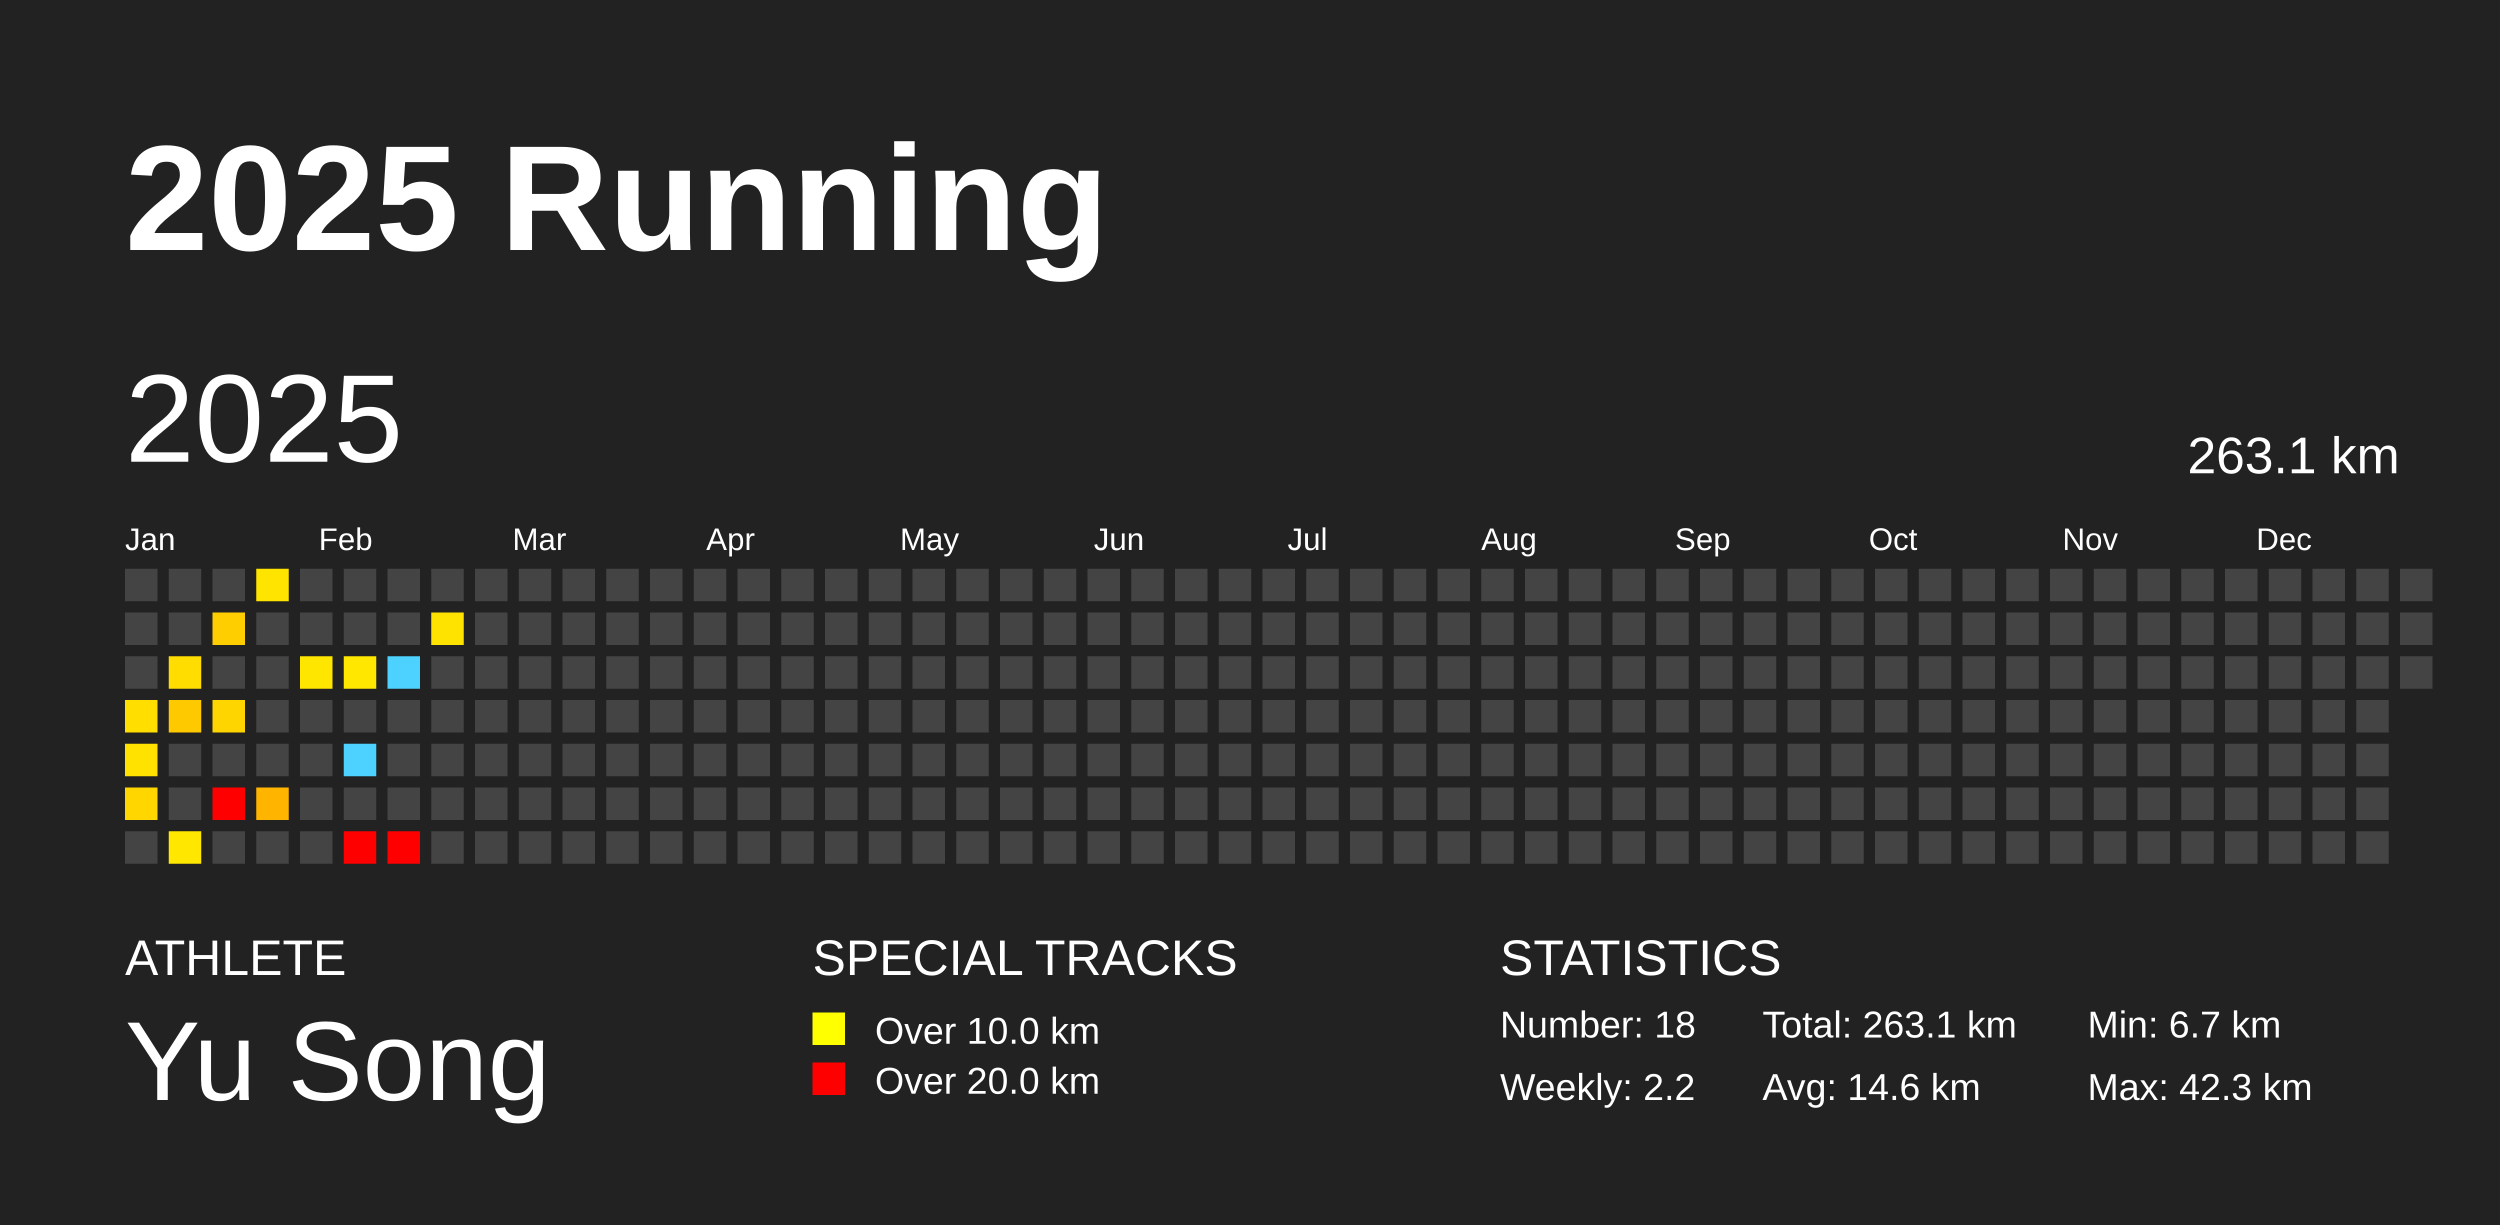
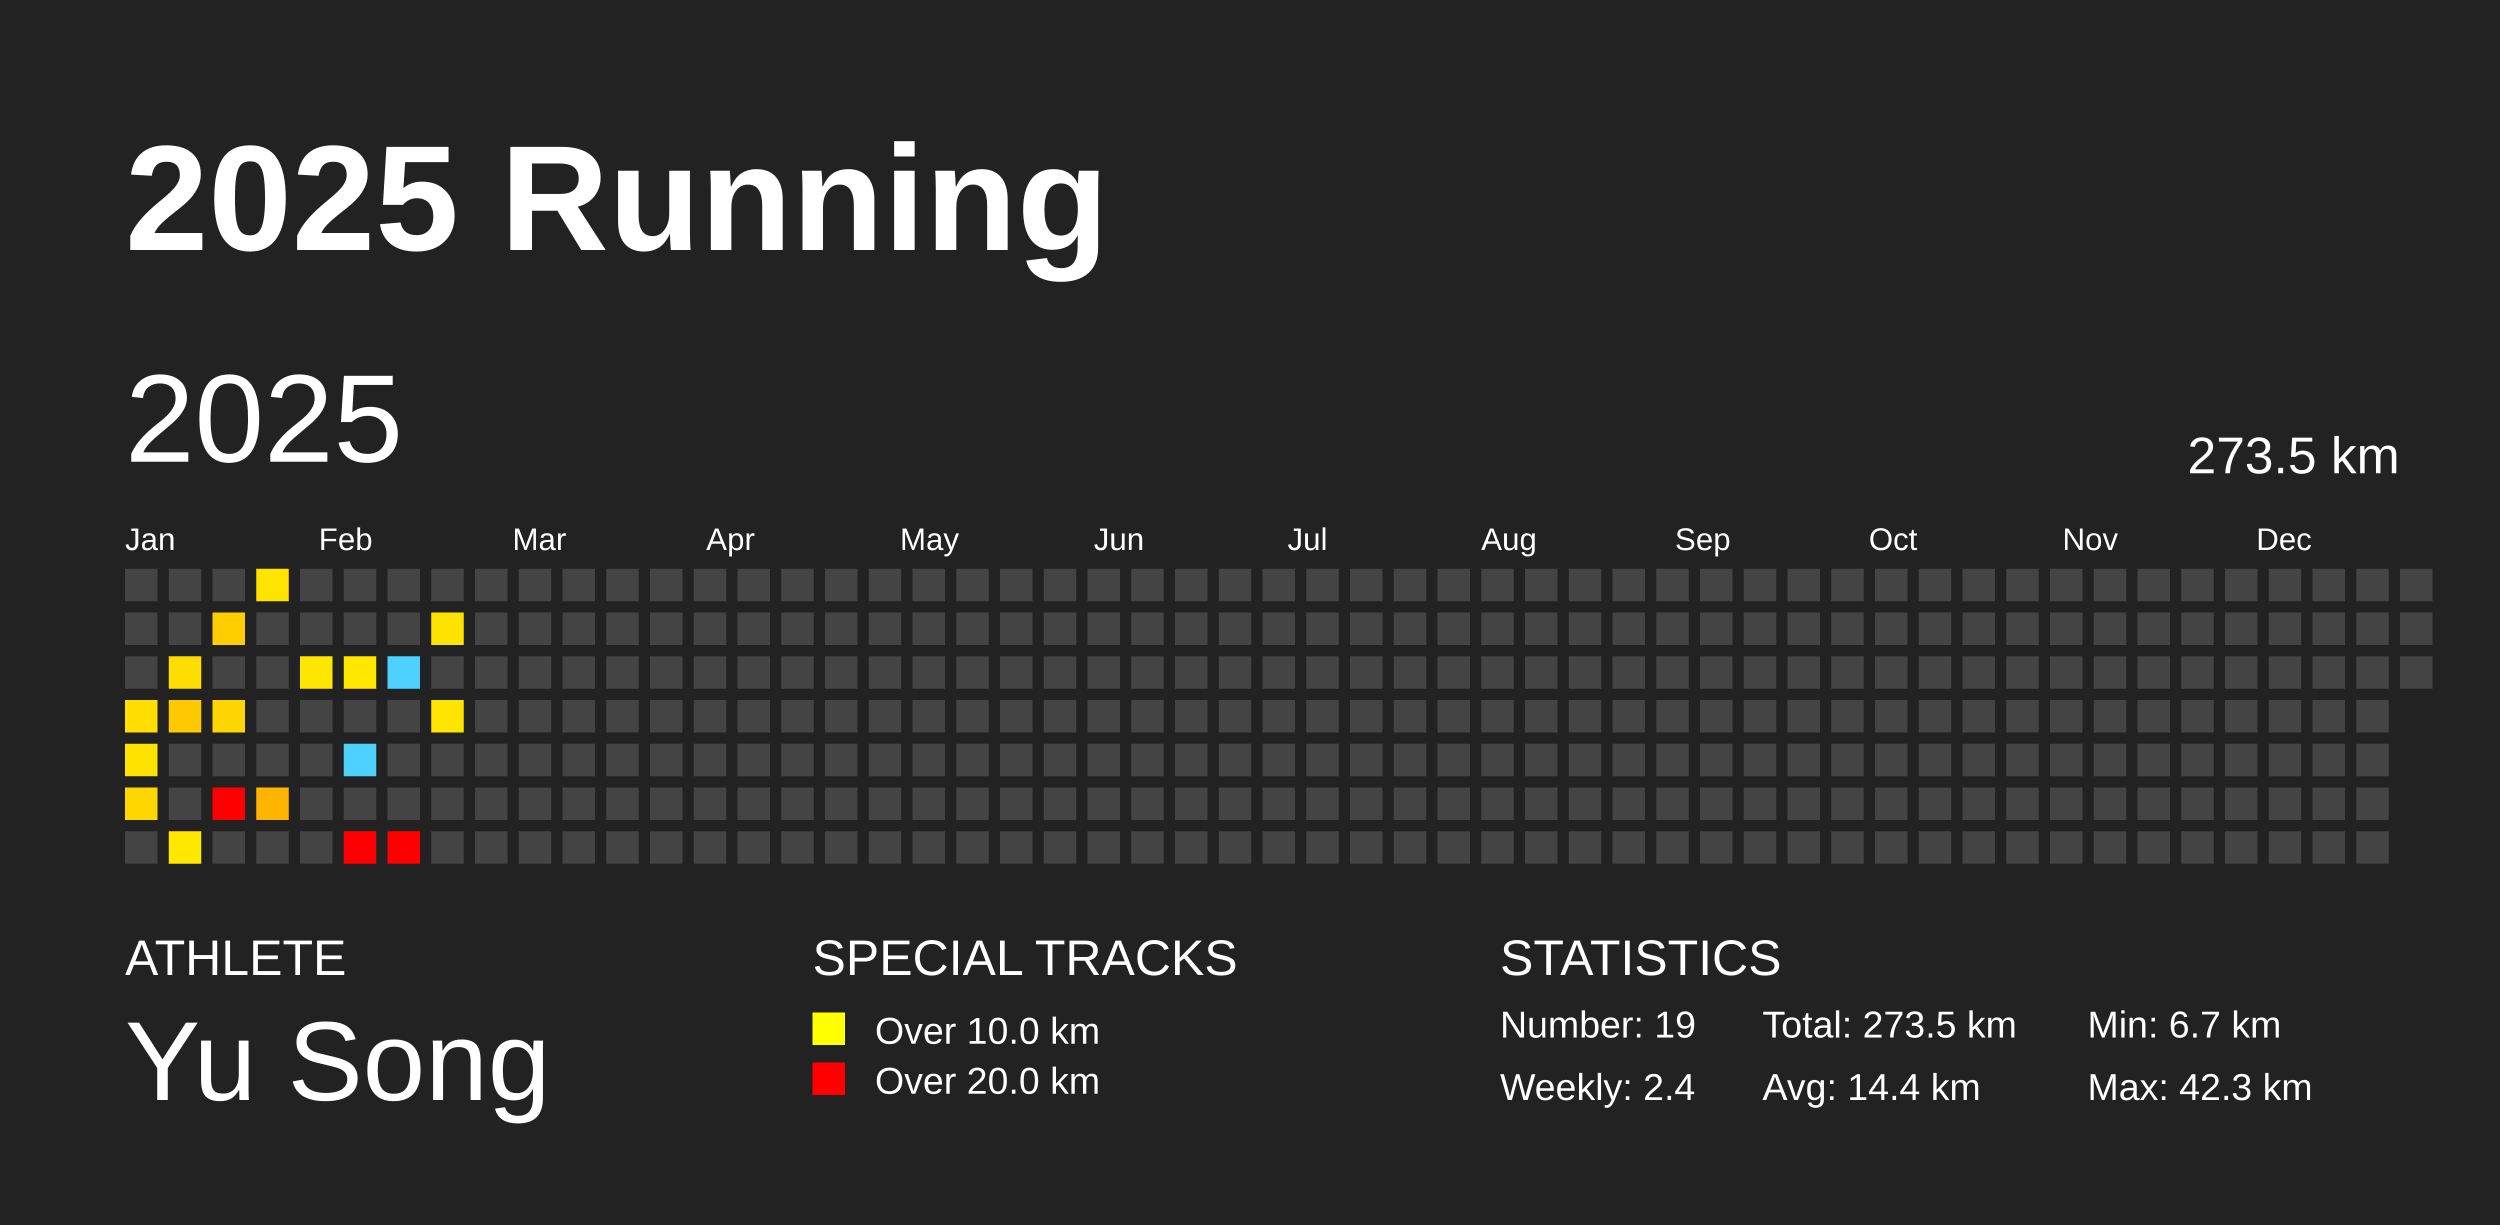
<svg xmlns="http://www.w3.org/2000/svg" baseProfile="full" height="98mm" version="1.1" viewBox="0,0,200,98" width="200mm">
  <defs />
  <rect fill="#222222" height="98" width="200" x="0" y="0" />
  <text fill="#FFFFFF" style="font-size:12px; font-family:Arial; font-weight:bold;" x="10" y="20">2025 Running</text>
  <text fill="#FFFFFF" style="font-size:4px; font-family:Arial" x="10" y="78">ATHLETE</text>
  <text fill="#FFFFFF" style="font-size:9px; font-family:Arial" x="10" y="88">Yu Song</text>
  <text fill="#FFFFFF" style="font-size:4px; font-family:Arial" x="65" y="78">SPECIAL TRACKS</text>
  <rect fill="yellow" height="2.6" width="2.6" x="65" y="81" />
  <text fill="#FFFFFF" style="font-size:3px; font-family:Arial" x="70" y="83.5">Over 10.0 km</text>
  <rect fill="red" height="2.6" width="2.6" x="65" y="85" />
  <text fill="#FFFFFF" style="font-size:3px; font-family:Arial" x="70" y="87.5">Over 20.0 km</text>
  <text fill="#FFFFFF" style="font-size:4px; font-family:Arial" x="120" y="78">STATISTICS</text>
-   <text fill="#FFFFFF" style="font-size:3px; font-family:Arial" x="120" y="83">Number: 18</text>
-   <text fill="#FFFFFF" style="font-size:3px; font-family:Arial" x="120" y="88">Weekly: 2.2</text>
-   <text fill="#FFFFFF" style="font-size:3px; font-family:Arial" x="141" y="83">Total: 263.1 km</text>
-   <text fill="#FFFFFF" style="font-size:3px; font-family:Arial" x="141" y="88">Avg: 14.6 km</text>
+   <text fill="#FFFFFF" style="font-size:3px; font-family:Arial" x="120" y="83">Number: 19</text>
+   <text fill="#FFFFFF" style="font-size:3px; font-family:Arial" x="120" y="88">Weekly: 2.4</text>
+   <text fill="#FFFFFF" style="font-size:3px; font-family:Arial" x="141" y="83">Total: 273.5 km</text>
+   <text fill="#FFFFFF" style="font-size:3px; font-family:Arial" x="141" y="88">Avg: 14.4 km</text>
  <text fill="#FFFFFF" style="font-size:3px; font-family:Arial" x="167" y="83">Min: 6.7 km</text>
  <text fill="#FFFFFF" style="font-size:3px; font-family:Arial" x="167" y="88">Max: 42.3 km</text>
  <text dominant-baseline="hanging" fill="#FFFFFF" style="font-size:10.0px; font-family:Arial;" x="10" y="30">2025</text>
-   <text dominant-baseline="hanging" fill="#FFFFFF" style="font-size:4.125px; font-family:Arial;" x="175" y="35">263.1 km</text>
+   <text dominant-baseline="hanging" fill="#FFFFFF" style="font-size:4.125px; font-family:Arial;" x="175" y="35">273.5 km</text>
  <text fill="#FFFFFF" style="font-size:2.5px; font-family:Arial" x="10.0" y="44">Jan</text>
  <text fill="#FFFFFF" style="font-size:2.5px; font-family:Arial" x="25.5" y="44">Feb</text>
  <text fill="#FFFFFF" style="font-size:2.5px; font-family:Arial" x="41.0" y="44">Mar</text>
  <text fill="#FFFFFF" style="font-size:2.5px; font-family:Arial" x="56.5" y="44">Apr</text>
  <text fill="#FFFFFF" style="font-size:2.5px; font-family:Arial" x="72.0" y="44">May</text>
  <text fill="#FFFFFF" style="font-size:2.5px; font-family:Arial" x="87.5" y="44">Jun</text>
  <text fill="#FFFFFF" style="font-size:2.5px; font-family:Arial" x="103.0" y="44">Jul</text>
  <text fill="#FFFFFF" style="font-size:2.5px; font-family:Arial" x="118.5" y="44">Aug</text>
  <text fill="#FFFFFF" style="font-size:2.5px; font-family:Arial" x="134.0" y="44">Sep</text>
  <text fill="#FFFFFF" style="font-size:2.5px; font-family:Arial" x="149.5" y="44">Oct</text>
  <text fill="#FFFFFF" style="font-size:2.5px; font-family:Arial" x="165.0" y="44">Nov</text>
  <text fill="#FFFFFF" style="font-size:2.5px; font-family:Arial" x="180.5" y="44">Dec</text>
  <rect fill="#444444" height="2.6" width="2.6" x="10.0" y="45.5" />
  <rect fill="#444444" height="2.6" width="2.6" x="10.0" y="49.0" />
  <rect fill="#444444" height="2.6" width="2.6" x="10.0" y="52.5" />
  <rect fill="#ffde00" height="2.6" width="2.6" x="10.0" y="56.0" />
  <rect fill="#ffe200" height="2.6" width="2.6" x="10.0" y="59.5" />
  <rect fill="#ffd600" height="2.6" width="2.6" x="10.0" y="63.0" />
  <rect fill="#444444" height="2.6" width="2.6" x="10.0" y="66.5" />
  <rect fill="#444444" height="2.6" width="2.6" x="13.5" y="45.5" />
  <rect fill="#444444" height="2.6" width="2.6" x="13.5" y="49.0" />
  <rect fill="#ffdd00" height="2.6" width="2.6" x="13.5" y="52.5" />
  <rect fill="#ffc900" height="2.6" width="2.6" x="13.5" y="56.0" />
  <rect fill="#444444" height="2.6" width="2.6" x="13.5" y="59.5" />
  <rect fill="#444444" height="2.6" width="2.6" x="13.5" y="63.0" />
  <rect fill="#ffe700" height="2.6" width="2.6" x="13.5" y="66.5" />
  <rect fill="#444444" height="2.6" width="2.6" x="17.0" y="45.5" />
  <rect fill="#ffce00" height="2.6" width="2.6" x="17.0" y="49.0" />
  <rect fill="#444444" height="2.6" width="2.6" x="17.0" y="52.5" />
  <rect fill="#ffd500" height="2.6" width="2.6" x="17.0" y="56.0" />
  <rect fill="#444444" height="2.6" width="2.6" x="17.0" y="59.5" />
  <rect fill="red" height="2.6" width="2.6" x="17.0" y="63.0" />
  <rect fill="#444444" height="2.6" width="2.6" x="17.0" y="66.5" />
  <rect fill="#ffe400" height="2.6" width="2.6" x="20.5" y="45.5" />
  <rect fill="#444444" height="2.6" width="2.6" x="20.5" y="49.0" />
  <rect fill="#444444" height="2.6" width="2.6" x="20.5" y="52.5" />
  <rect fill="#444444" height="2.6" width="2.6" x="20.5" y="56.0" />
  <rect fill="#444444" height="2.6" width="2.6" x="20.5" y="59.5" />
  <rect fill="#ffb500" height="2.6" width="2.6" x="20.5" y="63.0" />
  <rect fill="#444444" height="2.6" width="2.6" x="20.5" y="66.5" />
  <rect fill="#444444" height="2.6" width="2.6" x="24.0" y="45.5" />
  <rect fill="#444444" height="2.6" width="2.6" x="24.0" y="49.0" />
  <rect fill="#ffe600" height="2.6" width="2.6" x="24.0" y="52.5" />
  <rect fill="#444444" height="2.6" width="2.6" x="24.0" y="56.0" />
  <rect fill="#444444" height="2.6" width="2.6" x="24.0" y="59.5" />
  <rect fill="#444444" height="2.6" width="2.6" x="24.0" y="63.0" />
  <rect fill="#444444" height="2.6" width="2.6" x="24.0" y="66.5" />
  <rect fill="#444444" height="2.6" width="2.6" x="27.5" y="45.5" />
  <rect fill="#444444" height="2.6" width="2.6" x="27.5" y="49.0" />
  <rect fill="#ffe700" height="2.6" width="2.6" x="27.5" y="52.5" />
  <rect fill="#444444" height="2.6" width="2.6" x="27.5" y="56.0" />
  <rect fill="#4dd2ff" height="2.6" width="2.6" x="27.5" y="59.5" />
  <rect fill="#444444" height="2.6" width="2.6" x="27.5" y="63.0" />
  <rect fill="red" height="2.6" width="2.6" x="27.5" y="66.5" />
  <rect fill="#444444" height="2.6" width="2.6" x="31.0" y="45.5" />
  <rect fill="#444444" height="2.6" width="2.6" x="31.0" y="49.0" />
  <rect fill="#4dd2ff" height="2.6" width="2.6" x="31.0" y="52.5" />
  <rect fill="#444444" height="2.6" width="2.6" x="31.0" y="56.0" />
  <rect fill="#444444" height="2.6" width="2.6" x="31.0" y="59.5" />
  <rect fill="#444444" height="2.6" width="2.6" x="31.0" y="63.0" />
  <rect fill="red" height="2.6" width="2.6" x="31.0" y="66.5" />
  <rect fill="#444444" height="2.6" width="2.6" x="34.5" y="45.5" />
  <rect fill="#ffe300" height="2.6" width="2.6" x="34.5" y="49.0" />
  <rect fill="#444444" height="2.6" width="2.6" x="34.5" y="52.5" />
-   <rect fill="#444444" height="2.6" width="2.6" x="34.5" y="56.0" />
+   <rect fill="#ffe400" height="2.6" width="2.6" x="34.5" y="56.0" />
  <rect fill="#444444" height="2.6" width="2.6" x="34.5" y="59.5" />
  <rect fill="#444444" height="2.6" width="2.6" x="34.5" y="63.0" />
  <rect fill="#444444" height="2.6" width="2.6" x="34.5" y="66.5" />
  <rect fill="#444444" height="2.6" width="2.6" x="38.0" y="45.5" />
  <rect fill="#444444" height="2.6" width="2.6" x="38.0" y="49.0" />
  <rect fill="#444444" height="2.6" width="2.6" x="38.0" y="52.5" />
  <rect fill="#444444" height="2.6" width="2.6" x="38.0" y="56.0" />
  <rect fill="#444444" height="2.6" width="2.6" x="38.0" y="59.5" />
  <rect fill="#444444" height="2.6" width="2.6" x="38.0" y="63.0" />
  <rect fill="#444444" height="2.6" width="2.6" x="38.0" y="66.5" />
  <rect fill="#444444" height="2.6" width="2.6" x="41.5" y="45.5" />
  <rect fill="#444444" height="2.6" width="2.6" x="41.5" y="49.0" />
  <rect fill="#444444" height="2.6" width="2.6" x="41.5" y="52.5" />
  <rect fill="#444444" height="2.6" width="2.6" x="41.5" y="56.0" />
  <rect fill="#444444" height="2.6" width="2.6" x="41.5" y="59.5" />
  <rect fill="#444444" height="2.6" width="2.6" x="41.5" y="63.0" />
  <rect fill="#444444" height="2.6" width="2.6" x="41.5" y="66.5" />
  <rect fill="#444444" height="2.6" width="2.6" x="45.0" y="45.5" />
  <rect fill="#444444" height="2.6" width="2.6" x="45.0" y="49.0" />
  <rect fill="#444444" height="2.6" width="2.6" x="45.0" y="52.5" />
  <rect fill="#444444" height="2.6" width="2.6" x="45.0" y="56.0" />
  <rect fill="#444444" height="2.6" width="2.6" x="45.0" y="59.5" />
  <rect fill="#444444" height="2.6" width="2.6" x="45.0" y="63.0" />
  <rect fill="#444444" height="2.6" width="2.6" x="45.0" y="66.5" />
  <rect fill="#444444" height="2.6" width="2.6" x="48.5" y="45.5" />
  <rect fill="#444444" height="2.6" width="2.6" x="48.5" y="49.0" />
  <rect fill="#444444" height="2.6" width="2.6" x="48.5" y="52.5" />
  <rect fill="#444444" height="2.6" width="2.6" x="48.5" y="56.0" />
  <rect fill="#444444" height="2.6" width="2.6" x="48.5" y="59.5" />
  <rect fill="#444444" height="2.6" width="2.6" x="48.5" y="63.0" />
  <rect fill="#444444" height="2.6" width="2.6" x="48.5" y="66.5" />
  <rect fill="#444444" height="2.6" width="2.6" x="52.0" y="45.5" />
  <rect fill="#444444" height="2.6" width="2.6" x="52.0" y="49.0" />
  <rect fill="#444444" height="2.6" width="2.6" x="52.0" y="52.5" />
  <rect fill="#444444" height="2.6" width="2.6" x="52.0" y="56.0" />
  <rect fill="#444444" height="2.6" width="2.6" x="52.0" y="59.5" />
  <rect fill="#444444" height="2.6" width="2.6" x="52.0" y="63.0" />
  <rect fill="#444444" height="2.6" width="2.6" x="52.0" y="66.5" />
  <rect fill="#444444" height="2.6" width="2.6" x="55.5" y="45.5" />
  <rect fill="#444444" height="2.6" width="2.6" x="55.5" y="49.0" />
  <rect fill="#444444" height="2.6" width="2.6" x="55.5" y="52.5" />
  <rect fill="#444444" height="2.6" width="2.6" x="55.5" y="56.0" />
  <rect fill="#444444" height="2.6" width="2.6" x="55.5" y="59.5" />
  <rect fill="#444444" height="2.6" width="2.6" x="55.5" y="63.0" />
  <rect fill="#444444" height="2.6" width="2.6" x="55.5" y="66.5" />
  <rect fill="#444444" height="2.6" width="2.6" x="59.0" y="45.5" />
  <rect fill="#444444" height="2.6" width="2.6" x="59.0" y="49.0" />
  <rect fill="#444444" height="2.6" width="2.6" x="59.0" y="52.5" />
  <rect fill="#444444" height="2.6" width="2.6" x="59.0" y="56.0" />
  <rect fill="#444444" height="2.6" width="2.6" x="59.0" y="59.5" />
  <rect fill="#444444" height="2.6" width="2.6" x="59.0" y="63.0" />
  <rect fill="#444444" height="2.6" width="2.6" x="59.0" y="66.5" />
  <rect fill="#444444" height="2.6" width="2.6" x="62.5" y="45.5" />
  <rect fill="#444444" height="2.6" width="2.6" x="62.5" y="49.0" />
  <rect fill="#444444" height="2.6" width="2.6" x="62.5" y="52.5" />
  <rect fill="#444444" height="2.6" width="2.6" x="62.5" y="56.0" />
  <rect fill="#444444" height="2.6" width="2.6" x="62.5" y="59.5" />
  <rect fill="#444444" height="2.6" width="2.6" x="62.5" y="63.0" />
  <rect fill="#444444" height="2.6" width="2.6" x="62.5" y="66.5" />
  <rect fill="#444444" height="2.6" width="2.6" x="66.0" y="45.5" />
  <rect fill="#444444" height="2.6" width="2.6" x="66.0" y="49.0" />
  <rect fill="#444444" height="2.6" width="2.6" x="66.0" y="52.5" />
  <rect fill="#444444" height="2.6" width="2.6" x="66.0" y="56.0" />
  <rect fill="#444444" height="2.6" width="2.6" x="66.0" y="59.5" />
  <rect fill="#444444" height="2.6" width="2.6" x="66.0" y="63.0" />
  <rect fill="#444444" height="2.6" width="2.6" x="66.0" y="66.5" />
  <rect fill="#444444" height="2.6" width="2.6" x="69.5" y="45.5" />
  <rect fill="#444444" height="2.6" width="2.6" x="69.5" y="49.0" />
  <rect fill="#444444" height="2.6" width="2.6" x="69.5" y="52.5" />
  <rect fill="#444444" height="2.6" width="2.6" x="69.5" y="56.0" />
  <rect fill="#444444" height="2.6" width="2.6" x="69.5" y="59.5" />
  <rect fill="#444444" height="2.6" width="2.6" x="69.5" y="63.0" />
  <rect fill="#444444" height="2.6" width="2.6" x="69.5" y="66.5" />
  <rect fill="#444444" height="2.6" width="2.6" x="73.0" y="45.5" />
  <rect fill="#444444" height="2.6" width="2.6" x="73.0" y="49.0" />
  <rect fill="#444444" height="2.6" width="2.6" x="73.0" y="52.5" />
  <rect fill="#444444" height="2.6" width="2.6" x="73.0" y="56.0" />
  <rect fill="#444444" height="2.6" width="2.6" x="73.0" y="59.5" />
  <rect fill="#444444" height="2.6" width="2.6" x="73.0" y="63.0" />
  <rect fill="#444444" height="2.6" width="2.6" x="73.0" y="66.5" />
  <rect fill="#444444" height="2.6" width="2.6" x="76.5" y="45.5" />
  <rect fill="#444444" height="2.6" width="2.6" x="76.5" y="49.0" />
  <rect fill="#444444" height="2.6" width="2.6" x="76.5" y="52.5" />
  <rect fill="#444444" height="2.6" width="2.6" x="76.5" y="56.0" />
  <rect fill="#444444" height="2.6" width="2.6" x="76.5" y="59.5" />
  <rect fill="#444444" height="2.6" width="2.6" x="76.5" y="63.0" />
  <rect fill="#444444" height="2.6" width="2.6" x="76.5" y="66.5" />
  <rect fill="#444444" height="2.6" width="2.6" x="80.0" y="45.5" />
  <rect fill="#444444" height="2.6" width="2.6" x="80.0" y="49.0" />
  <rect fill="#444444" height="2.6" width="2.6" x="80.0" y="52.5" />
  <rect fill="#444444" height="2.6" width="2.6" x="80.0" y="56.0" />
  <rect fill="#444444" height="2.6" width="2.6" x="80.0" y="59.5" />
  <rect fill="#444444" height="2.6" width="2.6" x="80.0" y="63.0" />
  <rect fill="#444444" height="2.6" width="2.6" x="80.0" y="66.5" />
  <rect fill="#444444" height="2.6" width="2.6" x="83.5" y="45.5" />
  <rect fill="#444444" height="2.6" width="2.6" x="83.5" y="49.0" />
  <rect fill="#444444" height="2.6" width="2.6" x="83.5" y="52.5" />
  <rect fill="#444444" height="2.6" width="2.6" x="83.5" y="56.0" />
  <rect fill="#444444" height="2.6" width="2.6" x="83.5" y="59.5" />
  <rect fill="#444444" height="2.6" width="2.6" x="83.5" y="63.0" />
  <rect fill="#444444" height="2.6" width="2.6" x="83.5" y="66.5" />
  <rect fill="#444444" height="2.6" width="2.6" x="87.0" y="45.5" />
  <rect fill="#444444" height="2.6" width="2.6" x="87.0" y="49.0" />
  <rect fill="#444444" height="2.6" width="2.6" x="87.0" y="52.5" />
  <rect fill="#444444" height="2.6" width="2.6" x="87.0" y="56.0" />
  <rect fill="#444444" height="2.6" width="2.6" x="87.0" y="59.5" />
  <rect fill="#444444" height="2.6" width="2.6" x="87.0" y="63.0" />
  <rect fill="#444444" height="2.6" width="2.6" x="87.0" y="66.5" />
  <rect fill="#444444" height="2.6" width="2.6" x="90.5" y="45.5" />
  <rect fill="#444444" height="2.6" width="2.6" x="90.5" y="49.0" />
  <rect fill="#444444" height="2.6" width="2.6" x="90.5" y="52.5" />
  <rect fill="#444444" height="2.6" width="2.6" x="90.5" y="56.0" />
  <rect fill="#444444" height="2.6" width="2.6" x="90.5" y="59.5" />
  <rect fill="#444444" height="2.6" width="2.6" x="90.5" y="63.0" />
  <rect fill="#444444" height="2.6" width="2.6" x="90.5" y="66.5" />
  <rect fill="#444444" height="2.6" width="2.6" x="94.0" y="45.5" />
  <rect fill="#444444" height="2.6" width="2.6" x="94.0" y="49.0" />
  <rect fill="#444444" height="2.6" width="2.6" x="94.0" y="52.5" />
  <rect fill="#444444" height="2.6" width="2.6" x="94.0" y="56.0" />
  <rect fill="#444444" height="2.6" width="2.6" x="94.0" y="59.5" />
  <rect fill="#444444" height="2.6" width="2.6" x="94.0" y="63.0" />
  <rect fill="#444444" height="2.6" width="2.6" x="94.0" y="66.5" />
  <rect fill="#444444" height="2.6" width="2.6" x="97.5" y="45.5" />
  <rect fill="#444444" height="2.6" width="2.6" x="97.5" y="49.0" />
  <rect fill="#444444" height="2.6" width="2.6" x="97.5" y="52.5" />
  <rect fill="#444444" height="2.6" width="2.6" x="97.5" y="56.0" />
  <rect fill="#444444" height="2.6" width="2.6" x="97.5" y="59.5" />
  <rect fill="#444444" height="2.6" width="2.6" x="97.5" y="63.0" />
  <rect fill="#444444" height="2.6" width="2.6" x="97.5" y="66.5" />
  <rect fill="#444444" height="2.6" width="2.6" x="101.0" y="45.5" />
  <rect fill="#444444" height="2.6" width="2.6" x="101.0" y="49.0" />
  <rect fill="#444444" height="2.6" width="2.6" x="101.0" y="52.5" />
  <rect fill="#444444" height="2.6" width="2.6" x="101.0" y="56.0" />
  <rect fill="#444444" height="2.6" width="2.6" x="101.0" y="59.5" />
  <rect fill="#444444" height="2.6" width="2.6" x="101.0" y="63.0" />
  <rect fill="#444444" height="2.6" width="2.6" x="101.0" y="66.5" />
  <rect fill="#444444" height="2.6" width="2.6" x="104.5" y="45.5" />
  <rect fill="#444444" height="2.6" width="2.6" x="104.5" y="49.0" />
  <rect fill="#444444" height="2.6" width="2.6" x="104.5" y="52.5" />
  <rect fill="#444444" height="2.6" width="2.6" x="104.5" y="56.0" />
  <rect fill="#444444" height="2.6" width="2.6" x="104.5" y="59.5" />
  <rect fill="#444444" height="2.6" width="2.6" x="104.5" y="63.0" />
  <rect fill="#444444" height="2.6" width="2.6" x="104.5" y="66.5" />
  <rect fill="#444444" height="2.6" width="2.6" x="108.0" y="45.5" />
  <rect fill="#444444" height="2.6" width="2.6" x="108.0" y="49.0" />
  <rect fill="#444444" height="2.6" width="2.6" x="108.0" y="52.5" />
  <rect fill="#444444" height="2.6" width="2.6" x="108.0" y="56.0" />
  <rect fill="#444444" height="2.6" width="2.6" x="108.0" y="59.5" />
  <rect fill="#444444" height="2.6" width="2.6" x="108.0" y="63.0" />
  <rect fill="#444444" height="2.6" width="2.6" x="108.0" y="66.5" />
  <rect fill="#444444" height="2.6" width="2.6" x="111.5" y="45.5" />
  <rect fill="#444444" height="2.6" width="2.6" x="111.5" y="49.0" />
  <rect fill="#444444" height="2.6" width="2.6" x="111.5" y="52.5" />
  <rect fill="#444444" height="2.6" width="2.6" x="111.5" y="56.0" />
  <rect fill="#444444" height="2.6" width="2.6" x="111.5" y="59.5" />
  <rect fill="#444444" height="2.6" width="2.6" x="111.5" y="63.0" />
  <rect fill="#444444" height="2.6" width="2.6" x="111.5" y="66.5" />
  <rect fill="#444444" height="2.6" width="2.6" x="115.0" y="45.5" />
  <rect fill="#444444" height="2.6" width="2.6" x="115.0" y="49.0" />
  <rect fill="#444444" height="2.6" width="2.6" x="115.0" y="52.5" />
  <rect fill="#444444" height="2.6" width="2.6" x="115.0" y="56.0" />
  <rect fill="#444444" height="2.6" width="2.6" x="115.0" y="59.5" />
  <rect fill="#444444" height="2.6" width="2.6" x="115.0" y="63.0" />
  <rect fill="#444444" height="2.6" width="2.6" x="115.0" y="66.5" />
  <rect fill="#444444" height="2.6" width="2.6" x="118.5" y="45.5" />
  <rect fill="#444444" height="2.6" width="2.6" x="118.5" y="49.0" />
  <rect fill="#444444" height="2.6" width="2.6" x="118.5" y="52.5" />
  <rect fill="#444444" height="2.6" width="2.6" x="118.5" y="56.0" />
  <rect fill="#444444" height="2.6" width="2.6" x="118.5" y="59.5" />
  <rect fill="#444444" height="2.6" width="2.6" x="118.5" y="63.0" />
  <rect fill="#444444" height="2.6" width="2.6" x="118.5" y="66.5" />
  <rect fill="#444444" height="2.6" width="2.6" x="122.0" y="45.5" />
  <rect fill="#444444" height="2.6" width="2.6" x="122.0" y="49.0" />
  <rect fill="#444444" height="2.6" width="2.6" x="122.0" y="52.5" />
  <rect fill="#444444" height="2.6" width="2.6" x="122.0" y="56.0" />
  <rect fill="#444444" height="2.6" width="2.6" x="122.0" y="59.5" />
  <rect fill="#444444" height="2.6" width="2.6" x="122.0" y="63.0" />
  <rect fill="#444444" height="2.6" width="2.6" x="122.0" y="66.5" />
  <rect fill="#444444" height="2.6" width="2.6" x="125.5" y="45.5" />
  <rect fill="#444444" height="2.6" width="2.6" x="125.5" y="49.0" />
  <rect fill="#444444" height="2.6" width="2.6" x="125.5" y="52.5" />
  <rect fill="#444444" height="2.6" width="2.6" x="125.5" y="56.0" />
  <rect fill="#444444" height="2.6" width="2.6" x="125.5" y="59.5" />
  <rect fill="#444444" height="2.6" width="2.6" x="125.5" y="63.0" />
  <rect fill="#444444" height="2.6" width="2.6" x="125.5" y="66.5" />
  <rect fill="#444444" height="2.6" width="2.6" x="129.0" y="45.5" />
  <rect fill="#444444" height="2.6" width="2.6" x="129.0" y="49.0" />
  <rect fill="#444444" height="2.6" width="2.6" x="129.0" y="52.5" />
  <rect fill="#444444" height="2.6" width="2.6" x="129.0" y="56.0" />
  <rect fill="#444444" height="2.6" width="2.6" x="129.0" y="59.5" />
  <rect fill="#444444" height="2.6" width="2.6" x="129.0" y="63.0" />
  <rect fill="#444444" height="2.6" width="2.6" x="129.0" y="66.5" />
  <rect fill="#444444" height="2.6" width="2.6" x="132.5" y="45.5" />
  <rect fill="#444444" height="2.6" width="2.6" x="132.5" y="49.0" />
  <rect fill="#444444" height="2.6" width="2.6" x="132.5" y="52.5" />
  <rect fill="#444444" height="2.6" width="2.6" x="132.5" y="56.0" />
  <rect fill="#444444" height="2.6" width="2.6" x="132.5" y="59.5" />
  <rect fill="#444444" height="2.6" width="2.6" x="132.5" y="63.0" />
  <rect fill="#444444" height="2.6" width="2.6" x="132.5" y="66.5" />
  <rect fill="#444444" height="2.6" width="2.6" x="136.0" y="45.5" />
  <rect fill="#444444" height="2.6" width="2.6" x="136.0" y="49.0" />
  <rect fill="#444444" height="2.6" width="2.6" x="136.0" y="52.5" />
  <rect fill="#444444" height="2.6" width="2.6" x="136.0" y="56.0" />
  <rect fill="#444444" height="2.6" width="2.6" x="136.0" y="59.5" />
  <rect fill="#444444" height="2.6" width="2.6" x="136.0" y="63.0" />
  <rect fill="#444444" height="2.6" width="2.6" x="136.0" y="66.5" />
  <rect fill="#444444" height="2.6" width="2.6" x="139.5" y="45.5" />
  <rect fill="#444444" height="2.6" width="2.6" x="139.5" y="49.0" />
  <rect fill="#444444" height="2.6" width="2.6" x="139.5" y="52.5" />
  <rect fill="#444444" height="2.6" width="2.6" x="139.5" y="56.0" />
  <rect fill="#444444" height="2.6" width="2.6" x="139.5" y="59.5" />
  <rect fill="#444444" height="2.6" width="2.6" x="139.5" y="63.0" />
  <rect fill="#444444" height="2.6" width="2.6" x="139.5" y="66.5" />
  <rect fill="#444444" height="2.6" width="2.6" x="143.0" y="45.5" />
  <rect fill="#444444" height="2.6" width="2.6" x="143.0" y="49.0" />
  <rect fill="#444444" height="2.6" width="2.6" x="143.0" y="52.5" />
  <rect fill="#444444" height="2.6" width="2.6" x="143.0" y="56.0" />
  <rect fill="#444444" height="2.6" width="2.6" x="143.0" y="59.5" />
  <rect fill="#444444" height="2.6" width="2.6" x="143.0" y="63.0" />
  <rect fill="#444444" height="2.6" width="2.6" x="143.0" y="66.5" />
  <rect fill="#444444" height="2.6" width="2.6" x="146.5" y="45.5" />
  <rect fill="#444444" height="2.6" width="2.6" x="146.5" y="49.0" />
  <rect fill="#444444" height="2.6" width="2.6" x="146.5" y="52.5" />
  <rect fill="#444444" height="2.6" width="2.6" x="146.5" y="56.0" />
  <rect fill="#444444" height="2.6" width="2.6" x="146.5" y="59.5" />
  <rect fill="#444444" height="2.6" width="2.6" x="146.5" y="63.0" />
  <rect fill="#444444" height="2.6" width="2.6" x="146.5" y="66.5" />
  <rect fill="#444444" height="2.6" width="2.6" x="150.0" y="45.5" />
  <rect fill="#444444" height="2.6" width="2.6" x="150.0" y="49.0" />
  <rect fill="#444444" height="2.6" width="2.6" x="150.0" y="52.5" />
  <rect fill="#444444" height="2.6" width="2.6" x="150.0" y="56.0" />
  <rect fill="#444444" height="2.6" width="2.6" x="150.0" y="59.5" />
  <rect fill="#444444" height="2.6" width="2.6" x="150.0" y="63.0" />
  <rect fill="#444444" height="2.6" width="2.6" x="150.0" y="66.5" />
  <rect fill="#444444" height="2.6" width="2.6" x="153.5" y="45.5" />
  <rect fill="#444444" height="2.6" width="2.6" x="153.5" y="49.0" />
  <rect fill="#444444" height="2.6" width="2.6" x="153.5" y="52.5" />
  <rect fill="#444444" height="2.6" width="2.6" x="153.5" y="56.0" />
  <rect fill="#444444" height="2.6" width="2.6" x="153.5" y="59.5" />
  <rect fill="#444444" height="2.6" width="2.6" x="153.5" y="63.0" />
  <rect fill="#444444" height="2.6" width="2.6" x="153.5" y="66.5" />
  <rect fill="#444444" height="2.6" width="2.6" x="157.0" y="45.5" />
  <rect fill="#444444" height="2.6" width="2.6" x="157.0" y="49.0" />
  <rect fill="#444444" height="2.6" width="2.6" x="157.0" y="52.5" />
  <rect fill="#444444" height="2.6" width="2.6" x="157.0" y="56.0" />
  <rect fill="#444444" height="2.6" width="2.6" x="157.0" y="59.5" />
  <rect fill="#444444" height="2.6" width="2.6" x="157.0" y="63.0" />
  <rect fill="#444444" height="2.6" width="2.6" x="157.0" y="66.5" />
  <rect fill="#444444" height="2.6" width="2.6" x="160.5" y="45.5" />
  <rect fill="#444444" height="2.6" width="2.6" x="160.5" y="49.0" />
  <rect fill="#444444" height="2.6" width="2.6" x="160.5" y="52.5" />
  <rect fill="#444444" height="2.6" width="2.6" x="160.5" y="56.0" />
  <rect fill="#444444" height="2.6" width="2.6" x="160.5" y="59.5" />
  <rect fill="#444444" height="2.6" width="2.6" x="160.5" y="63.0" />
  <rect fill="#444444" height="2.6" width="2.6" x="160.5" y="66.5" />
  <rect fill="#444444" height="2.6" width="2.6" x="164.0" y="45.5" />
  <rect fill="#444444" height="2.6" width="2.6" x="164.0" y="49.0" />
  <rect fill="#444444" height="2.6" width="2.6" x="164.0" y="52.5" />
  <rect fill="#444444" height="2.6" width="2.6" x="164.0" y="56.0" />
  <rect fill="#444444" height="2.6" width="2.6" x="164.0" y="59.5" />
  <rect fill="#444444" height="2.6" width="2.6" x="164.0" y="63.0" />
  <rect fill="#444444" height="2.6" width="2.6" x="164.0" y="66.5" />
  <rect fill="#444444" height="2.6" width="2.6" x="167.5" y="45.5" />
  <rect fill="#444444" height="2.6" width="2.6" x="167.5" y="49.0" />
  <rect fill="#444444" height="2.6" width="2.6" x="167.5" y="52.5" />
  <rect fill="#444444" height="2.6" width="2.6" x="167.5" y="56.0" />
  <rect fill="#444444" height="2.6" width="2.6" x="167.5" y="59.5" />
  <rect fill="#444444" height="2.6" width="2.6" x="167.5" y="63.0" />
  <rect fill="#444444" height="2.6" width="2.6" x="167.5" y="66.5" />
  <rect fill="#444444" height="2.6" width="2.6" x="171.0" y="45.5" />
  <rect fill="#444444" height="2.6" width="2.6" x="171.0" y="49.0" />
  <rect fill="#444444" height="2.6" width="2.6" x="171.0" y="52.5" />
  <rect fill="#444444" height="2.6" width="2.6" x="171.0" y="56.0" />
  <rect fill="#444444" height="2.6" width="2.6" x="171.0" y="59.5" />
  <rect fill="#444444" height="2.6" width="2.6" x="171.0" y="63.0" />
  <rect fill="#444444" height="2.6" width="2.6" x="171.0" y="66.5" />
  <rect fill="#444444" height="2.6" width="2.6" x="174.5" y="45.5" />
  <rect fill="#444444" height="2.6" width="2.6" x="174.5" y="49.0" />
  <rect fill="#444444" height="2.6" width="2.6" x="174.5" y="52.5" />
  <rect fill="#444444" height="2.6" width="2.6" x="174.5" y="56.0" />
  <rect fill="#444444" height="2.6" width="2.6" x="174.5" y="59.5" />
  <rect fill="#444444" height="2.6" width="2.6" x="174.5" y="63.0" />
  <rect fill="#444444" height="2.6" width="2.6" x="174.5" y="66.5" />
  <rect fill="#444444" height="2.6" width="2.6" x="178.0" y="45.5" />
  <rect fill="#444444" height="2.6" width="2.6" x="178.0" y="49.0" />
  <rect fill="#444444" height="2.6" width="2.6" x="178.0" y="52.5" />
  <rect fill="#444444" height="2.6" width="2.6" x="178.0" y="56.0" />
  <rect fill="#444444" height="2.6" width="2.6" x="178.0" y="59.5" />
  <rect fill="#444444" height="2.6" width="2.6" x="178.0" y="63.0" />
  <rect fill="#444444" height="2.6" width="2.6" x="178.0" y="66.5" />
  <rect fill="#444444" height="2.6" width="2.6" x="181.5" y="45.5" />
  <rect fill="#444444" height="2.6" width="2.6" x="181.5" y="49.0" />
  <rect fill="#444444" height="2.6" width="2.6" x="181.5" y="52.5" />
  <rect fill="#444444" height="2.6" width="2.6" x="181.5" y="56.0" />
  <rect fill="#444444" height="2.6" width="2.6" x="181.5" y="59.5" />
  <rect fill="#444444" height="2.6" width="2.6" x="181.5" y="63.0" />
  <rect fill="#444444" height="2.6" width="2.6" x="181.5" y="66.5" />
  <rect fill="#444444" height="2.6" width="2.6" x="185.0" y="45.5" />
  <rect fill="#444444" height="2.6" width="2.6" x="185.0" y="49.0" />
  <rect fill="#444444" height="2.6" width="2.6" x="185.0" y="52.5" />
  <rect fill="#444444" height="2.6" width="2.6" x="185.0" y="56.0" />
  <rect fill="#444444" height="2.6" width="2.6" x="185.0" y="59.5" />
  <rect fill="#444444" height="2.6" width="2.6" x="185.0" y="63.0" />
  <rect fill="#444444" height="2.6" width="2.6" x="185.0" y="66.5" />
  <rect fill="#444444" height="2.6" width="2.6" x="188.5" y="45.5" />
  <rect fill="#444444" height="2.6" width="2.6" x="188.5" y="49.0" />
  <rect fill="#444444" height="2.6" width="2.6" x="188.5" y="52.5" />
  <rect fill="#444444" height="2.6" width="2.6" x="188.5" y="56.0" />
  <rect fill="#444444" height="2.6" width="2.6" x="188.5" y="59.5" />
  <rect fill="#444444" height="2.6" width="2.6" x="188.5" y="63.0" />
  <rect fill="#444444" height="2.6" width="2.6" x="188.5" y="66.5" />
  <rect fill="#444444" height="2.6" width="2.6" x="192.0" y="45.5" />
  <rect fill="#444444" height="2.6" width="2.6" x="192.0" y="49.0" />
  <rect fill="#444444" height="2.6" width="2.6" x="192.0" y="52.5" />
</svg>
